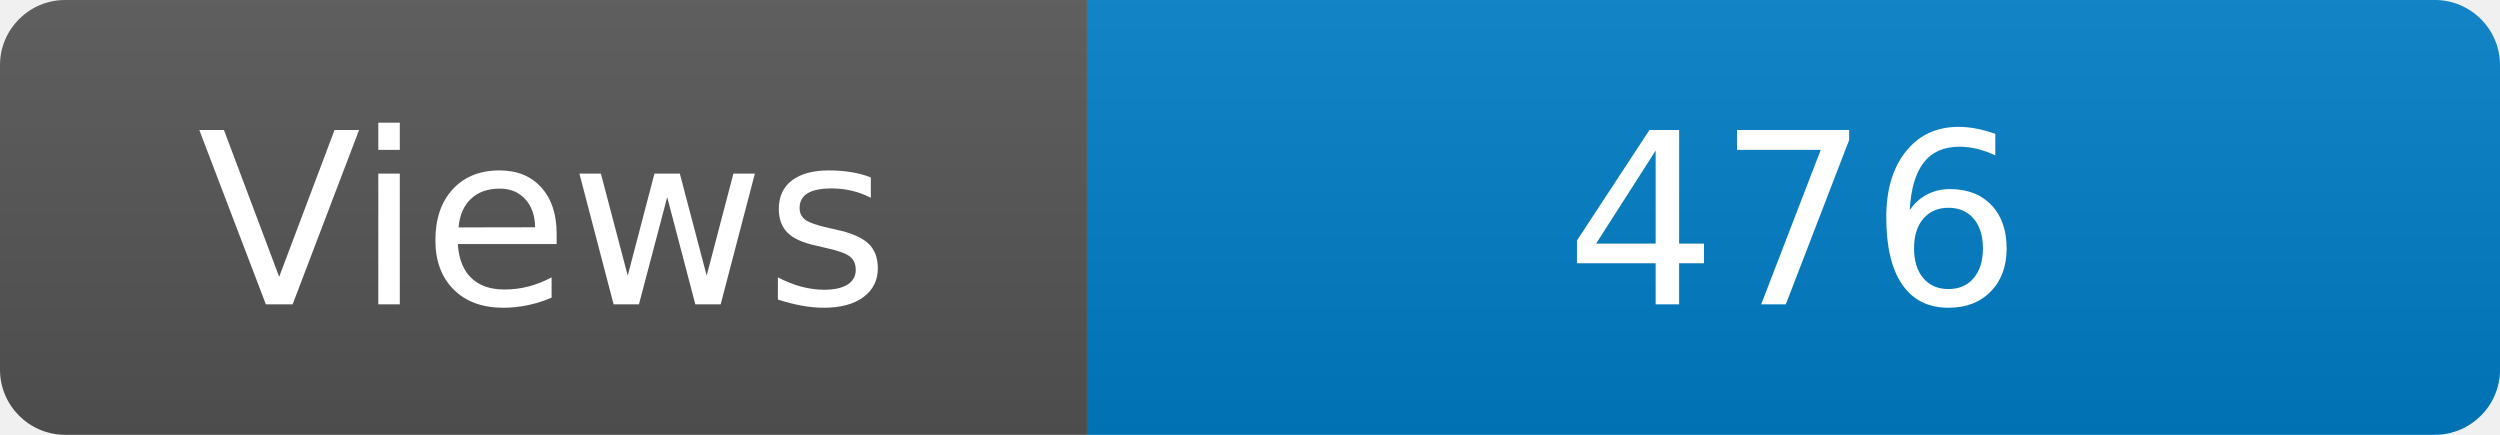
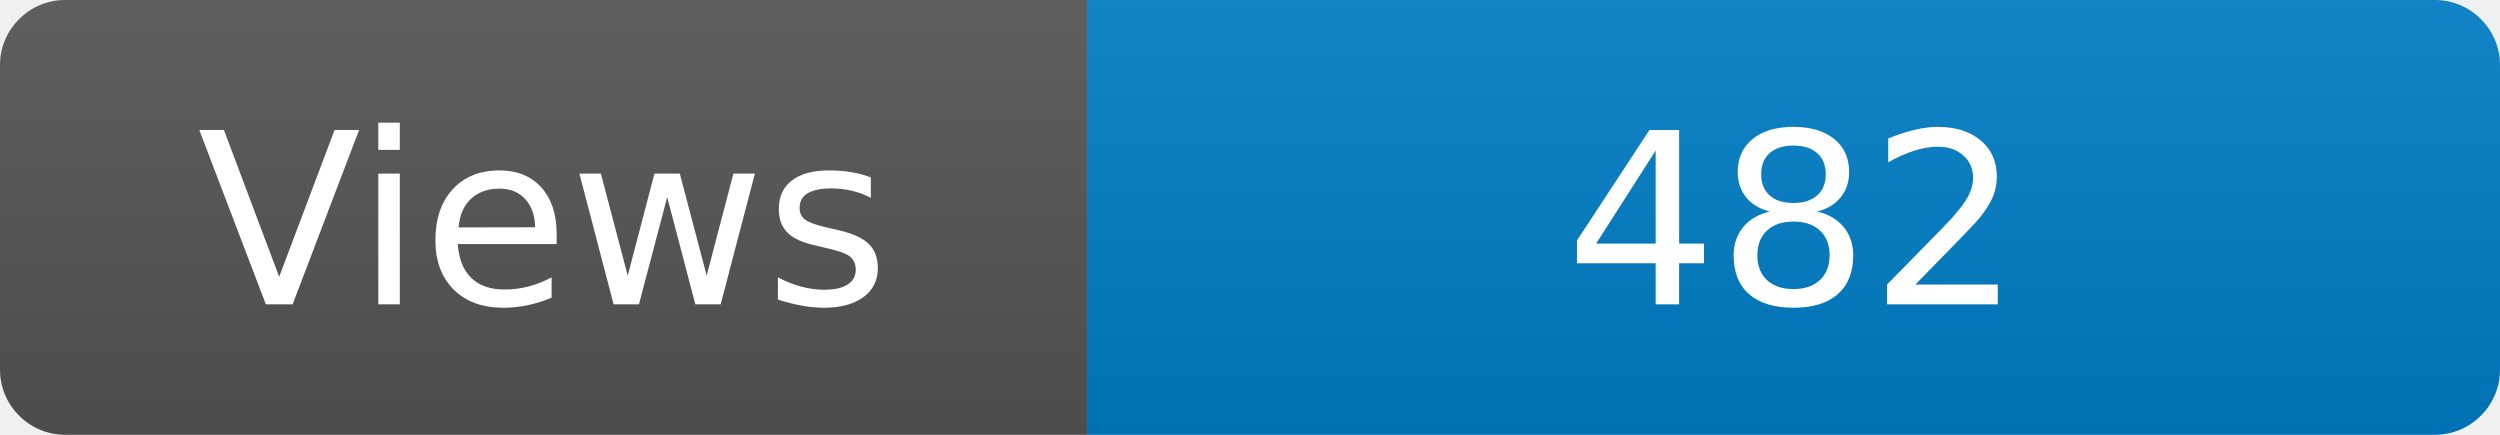
<svg xmlns="http://www.w3.org/2000/svg" width="115" height="20" role="img" aria-label="Maintained?: yes">
  <linearGradient id="s" x2="0" y2="100%">
    <stop offset="0" stop-color="#bbb" stop-opacity=".1" />
    <stop offset="1" stop-opacity=".1" />
  </linearGradient>
  <clipPath id="r">
    <rect width="115" height="20" rx="3" fill="#fff" />
  </clipPath>
  <g clip-path="url(#r)">
    <rect width="50" height="20" fill="#555" />
    <rect x="50" width="160" height="20" fill="#007ec6" />
    <rect width="115" height="20" fill="url(#s)" />
  </g>
  <g fill="#fff" text-anchor="middle" font-family="Verdana,Geneva,DejaVu Sans,sans-serif" font-size="110">
    <text x="250" y="140" transform="scale(.1)" fill="#fff">Views</text>
-     <text x="825" y="140" transform="scale(.1)" fill="#fff">476</text>
+     <text x="825" y="140" transform="scale(.1)" fill="#fff">482</text>
  </g>
</svg>
